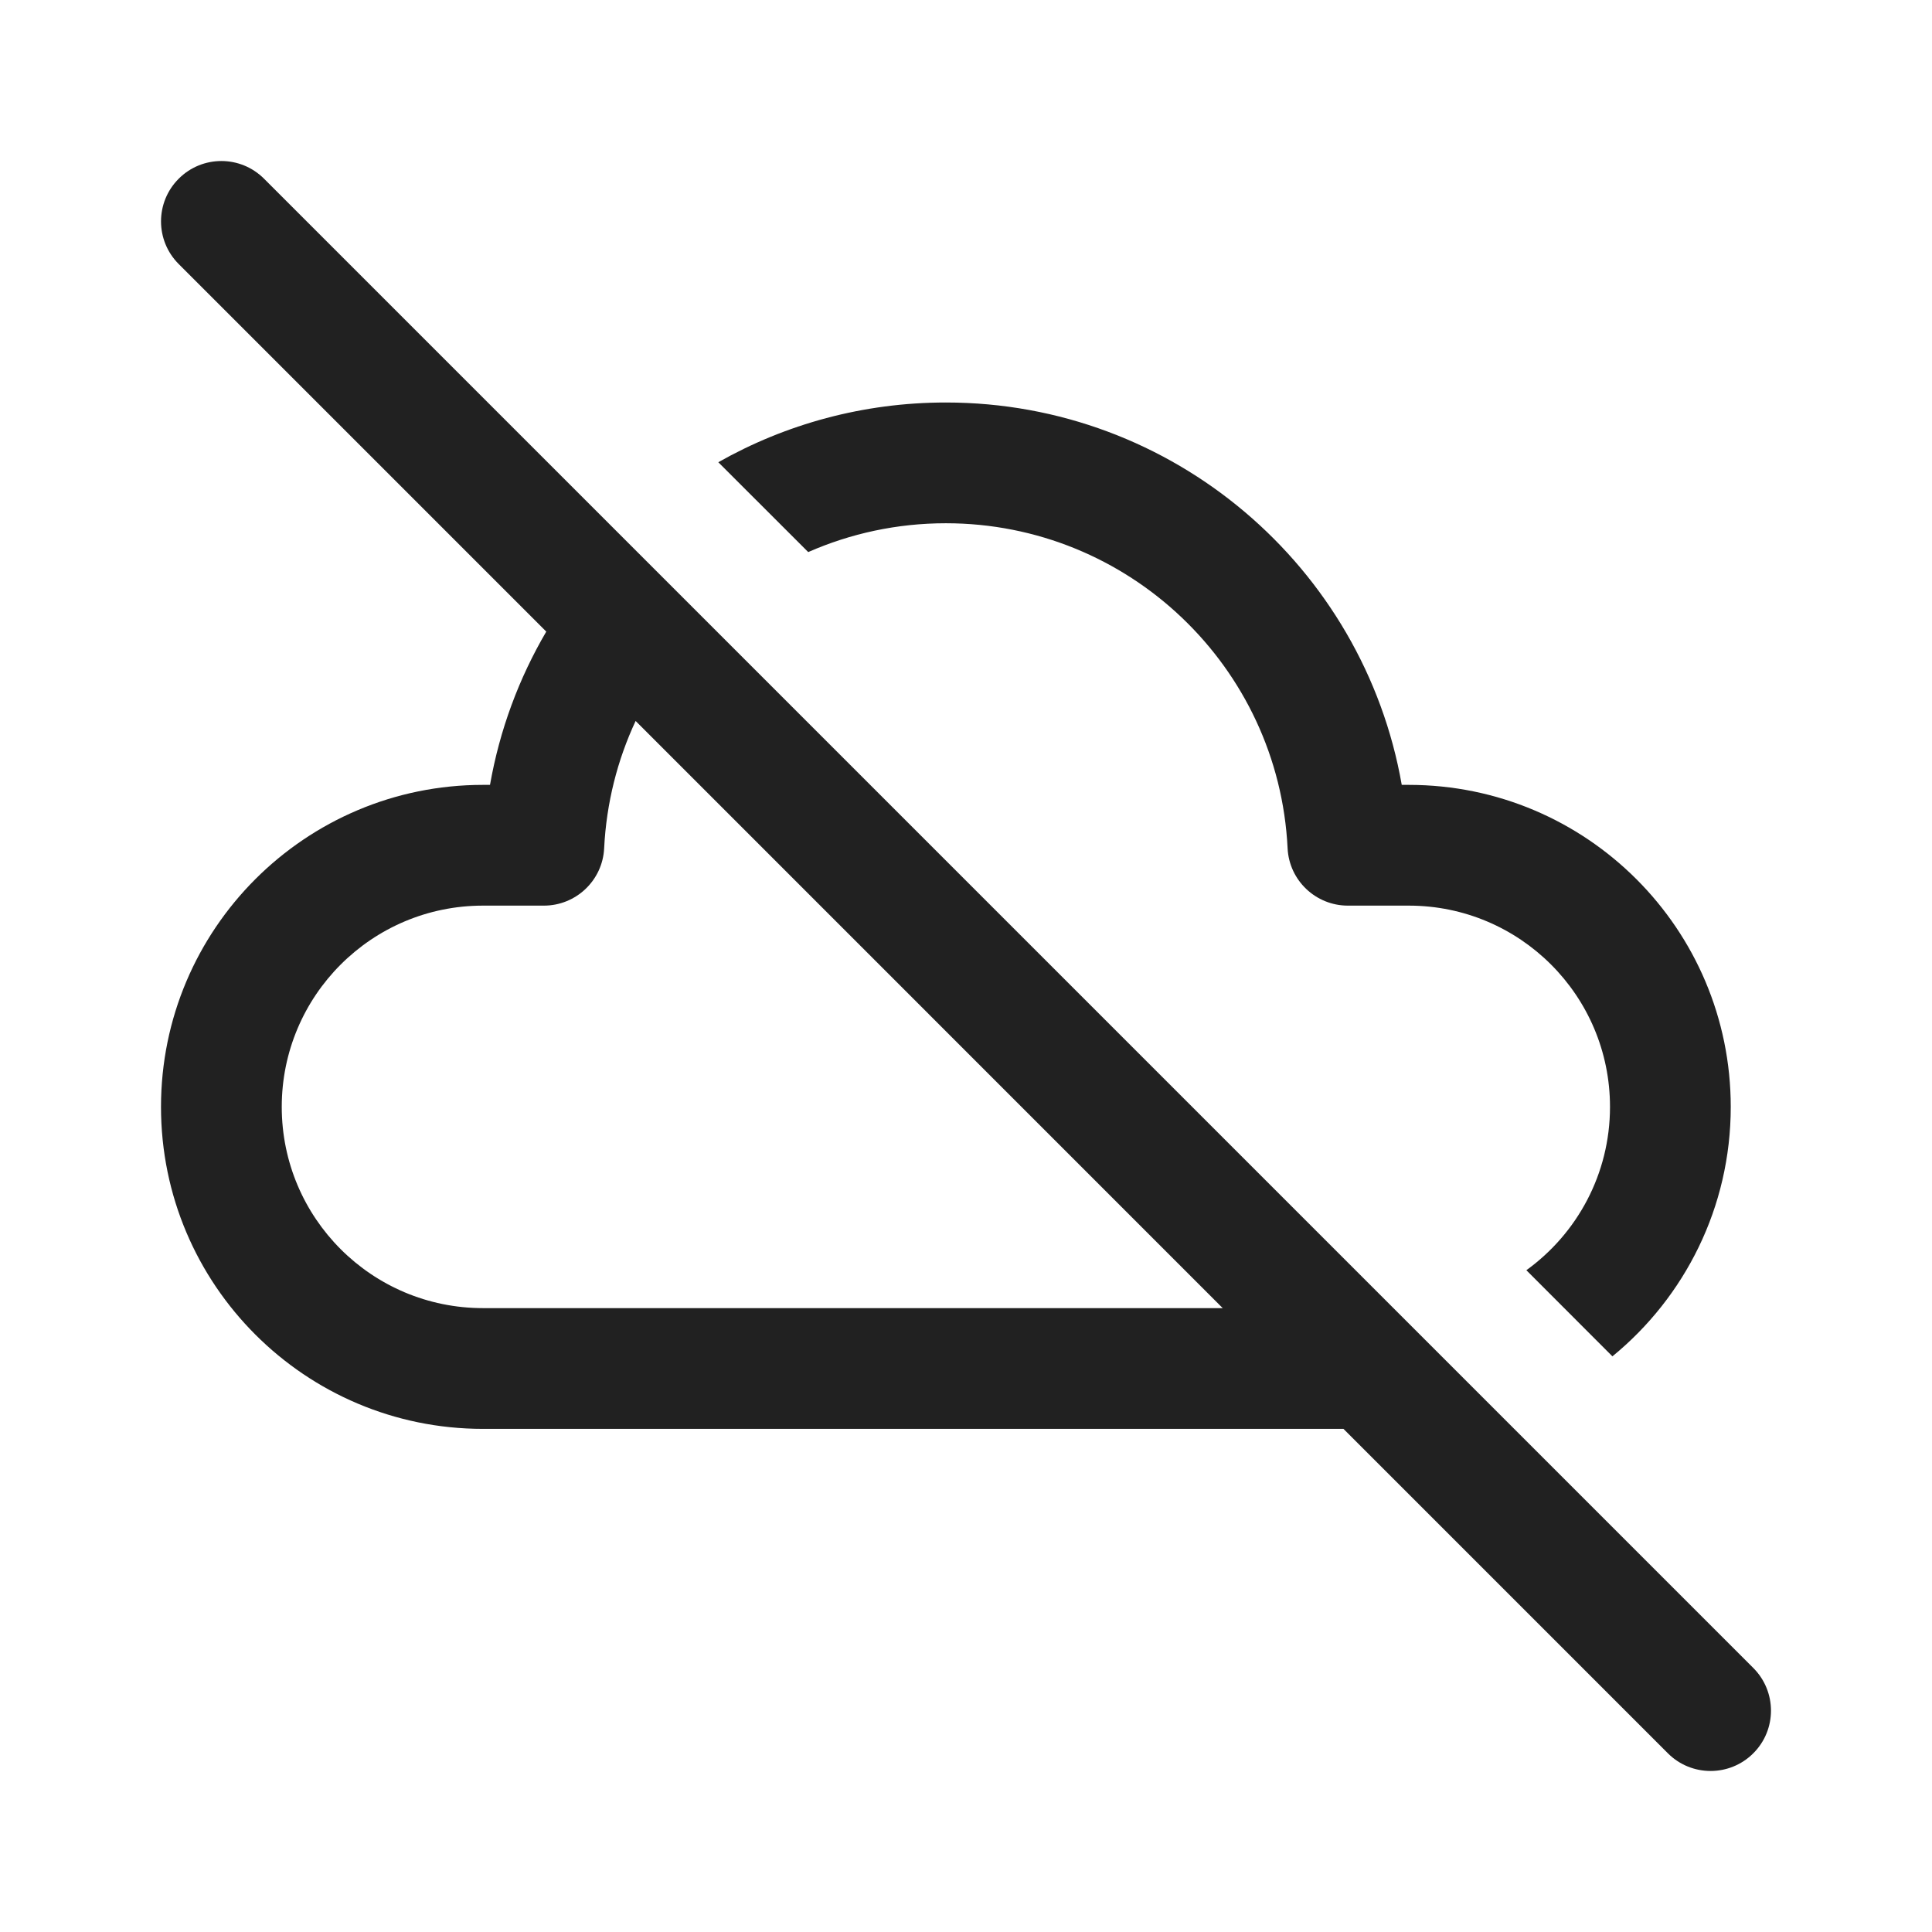
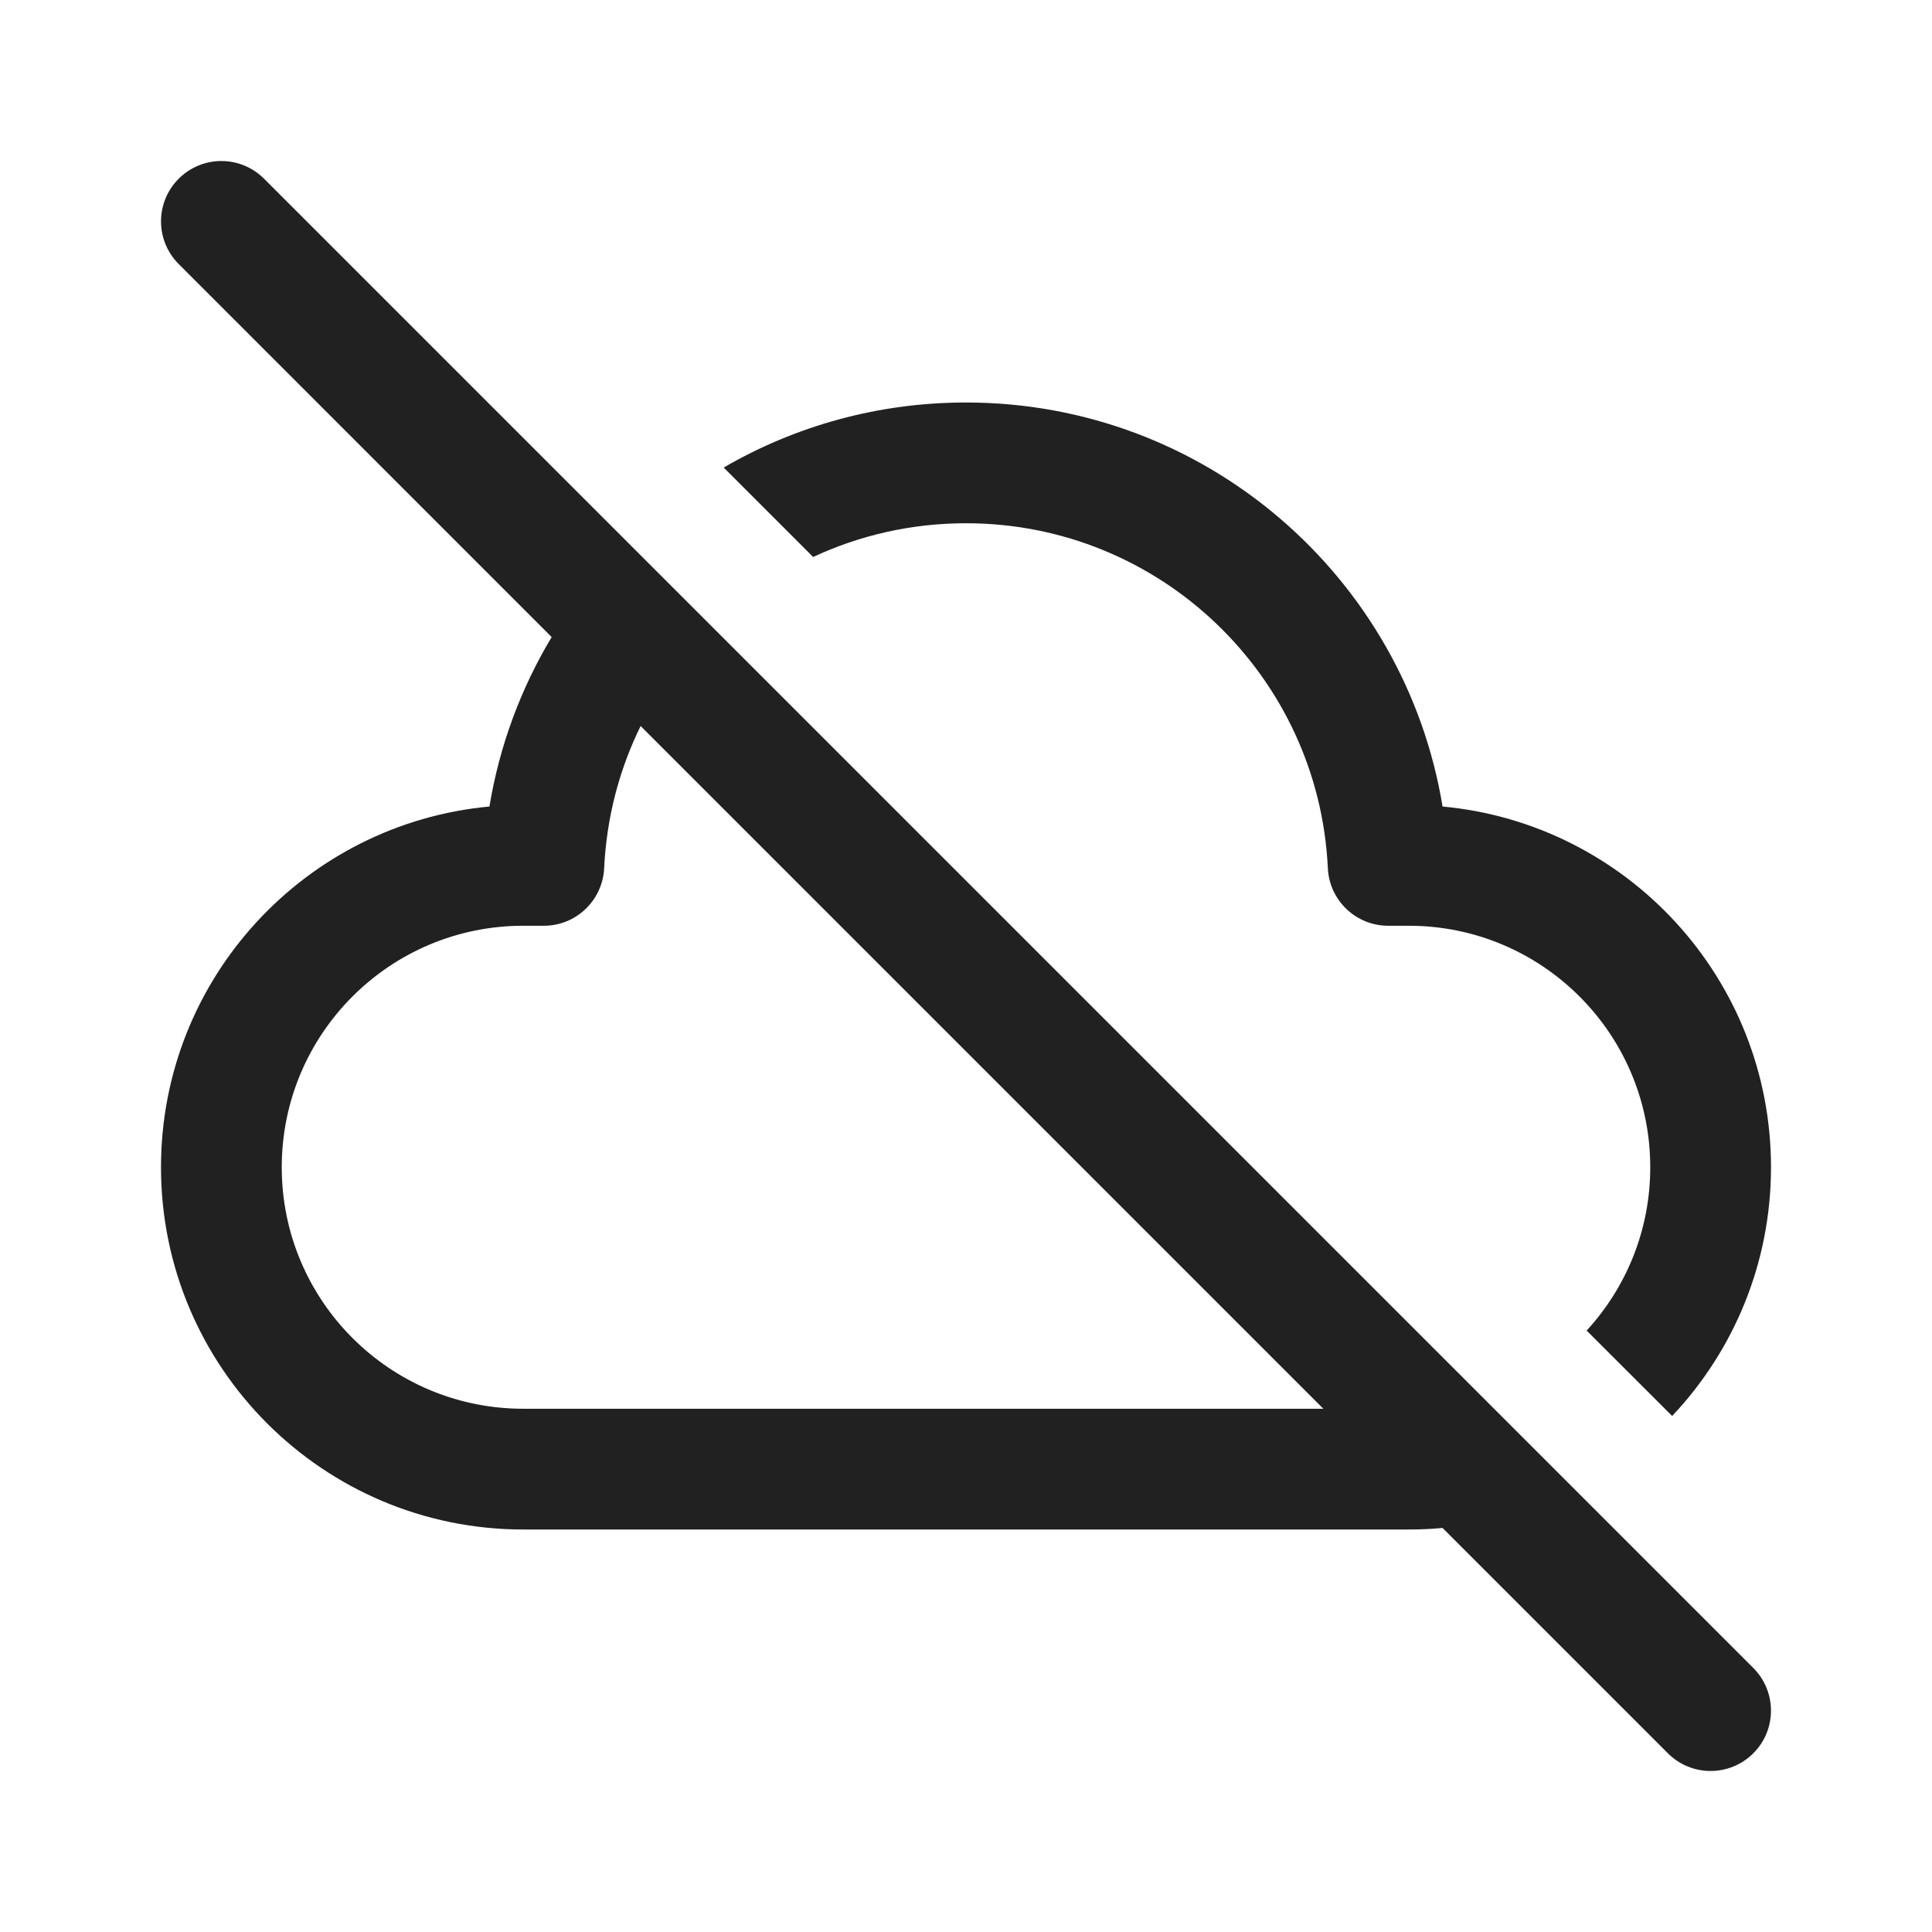
<svg xmlns="http://www.w3.org/2000/svg" width="24" height="24" viewBox="0 0 24 24" fill="none">
-   <path d="M3.28 2.22C2.987 1.927 2.513 1.927 2.22 2.22C1.927 2.513 1.927 2.987 2.22 3.28L6.786 7.846C6.447 8.424 6.207 9.066 6.087 9.75L6 9.75C3.791 9.75 2 11.541 2 13.75C2 15.959 3.791 17.75 6 17.75H16.689L20.719 21.78C21.012 22.073 21.487 22.073 21.78 21.78C22.073 21.488 22.073 21.013 21.78 20.72L3.28 2.22ZM15.189 16.25H6C4.619 16.25 3.5 15.131 3.5 13.75C3.5 12.369 4.619 11.25 6 11.25L6.756 11.25C7.156 11.25 7.486 10.936 7.505 10.537C7.533 9.974 7.67 9.44 7.896 8.956L15.189 16.25ZM20 13.75C20 14.585 19.59 15.325 18.961 15.779L20.03 16.849C20.927 16.115 21.5 14.999 21.5 13.75C21.5 11.541 19.709 9.75 17.5 9.75L17.413 9.75C16.939 7.043 14.575 5 11.75 5C10.724 5 9.759 5.269 8.923 5.742L10.04 6.858C10.564 6.628 11.142 6.5 11.75 6.5C14.018 6.5 15.884 8.281 15.995 10.537C16.014 10.936 16.344 11.25 16.744 11.25L17.5 11.25C18.881 11.25 20 12.369 20 13.75Z" fill="#212121" />
+   <path d="M3.28 2.22C2.987 1.927 2.513 1.927 2.22 2.22C1.927 2.513 1.927 2.987 2.22 3.28L6.853 7.914C6.472 8.549 6.205 9.26 6.08 10.019C3.792 10.231 2 12.156 2 14.5C2 16.985 4.015 19 6.5 19H17.5C17.642 19 17.782 18.994 17.92 18.981L20.719 21.78C21.012 22.073 21.487 22.073 21.78 21.78C22.073 21.488 22.073 21.013 21.78 20.72L3.28 2.22ZM16.439 17.5H6.5C4.843 17.5 3.5 16.157 3.5 14.5C3.5 12.843 4.843 11.5 6.5 11.5H6.756C7.156 11.5 7.486 11.185 7.505 10.785C7.535 10.154 7.694 9.556 7.958 9.019L16.439 17.5ZM20.5 14.5C20.5 15.282 20.201 15.994 19.71 16.529L20.772 17.59C21.533 16.784 22 15.696 22 14.5C22 12.156 20.209 10.231 17.92 10.019C17.452 7.172 14.98 5 12 5C10.903 5 9.875 5.294 8.99 5.808L10.101 6.919C10.678 6.65 11.322 6.5 12 6.5C14.413 6.5 16.383 8.4 16.495 10.785C16.514 11.185 16.844 11.5 17.244 11.5H17.5C19.157 11.5 20.5 12.843 20.5 14.5Z" fill="#212121" />
</svg>
